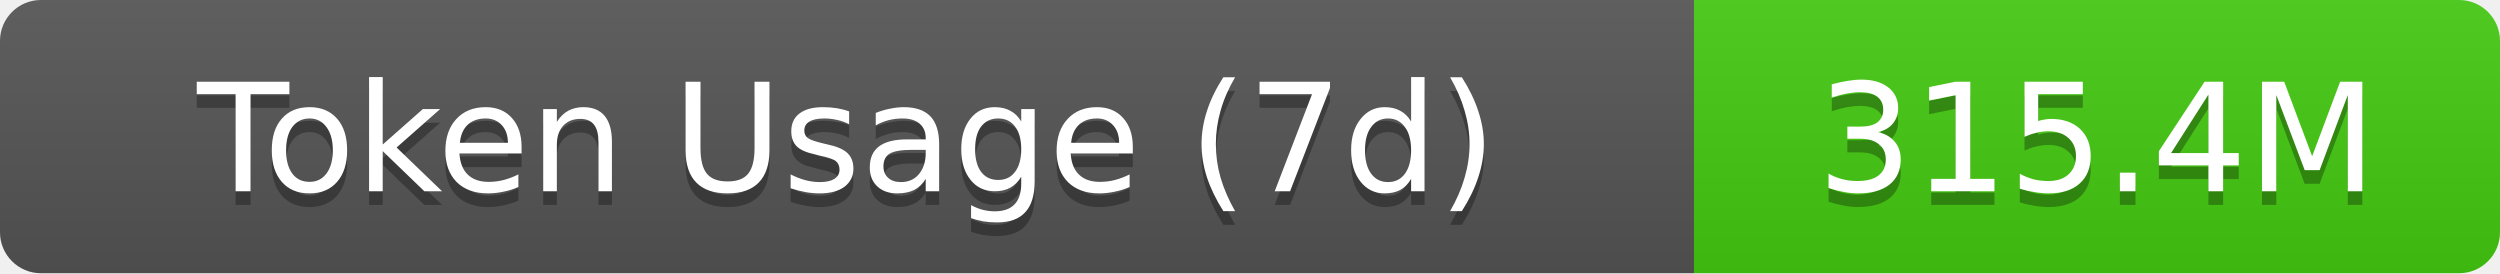
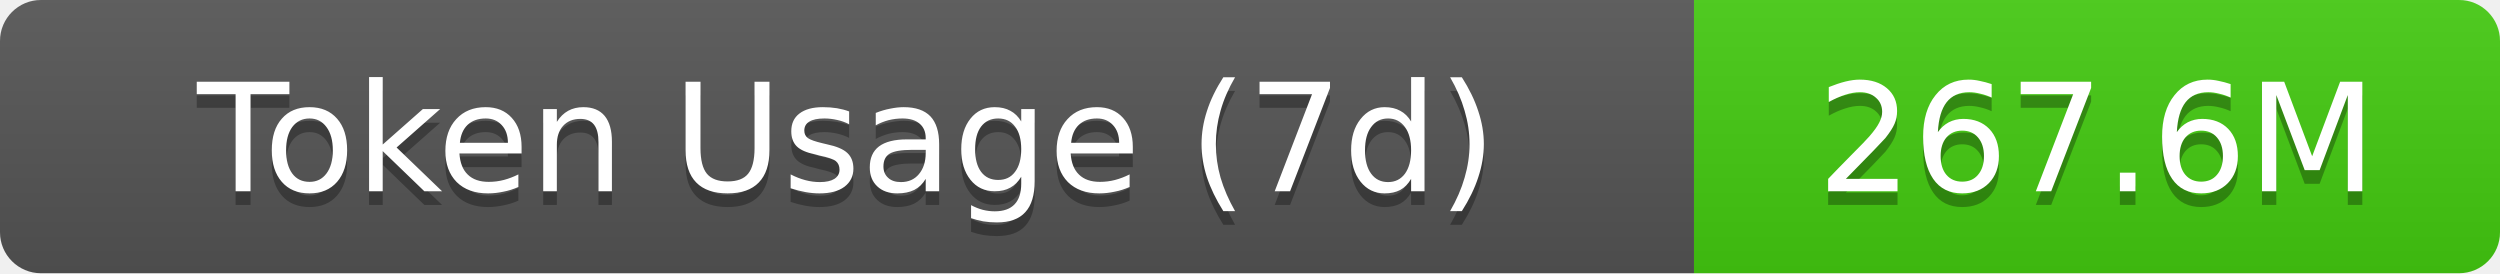
- <svg xmlns="http://www.w3.org/2000/svg" width="183" height="20" role="img" aria-label="Token Usage (7d): 315.4M">
+ <svg xmlns="http://www.w3.org/2000/svg" width="183" height="20" role="img" aria-label="Token Usage (7d): 267.6M">
  <linearGradient id="s" x2="0" y2="100%">
    <stop offset="0" stop-color="#bbb" stop-opacity=".1" />
    <stop offset="1" stop-opacity=".1" />
  </linearGradient>
  <clipPath id="r">
    <rect width="183" height="20" rx="3" fill="#fff" />
  </clipPath>
  <g clip-path="url(#r)">
    <rect width="124" height="20" fill="#555" />
    <rect x="124" width="59" height="20" fill="#4c1" />
    <rect width="183" height="20" fill="url(#s)" />
  </g>
  <g fill="#fff" text-anchor="middle" font-family="Verdana,Geneva,DejaVu Sans,sans-serif" text-rendering="geometricPrecision" font-size="11">
    <text aria-hidden="true" x="62" y="15" fill="#010101" fill-opacity=".3">Token Usage (7d)</text>
    <text x="62" y="14">Token Usage (7d)</text>
-     <text aria-hidden="true" x="153.5" y="15" fill="#010101" fill-opacity=".3">315.4M</text>
-     <text x="153.5" y="14">315.4M</text>
+     <text aria-hidden="true" x="153.5" y="15" fill="#010101" fill-opacity=".3">267.6M</text>
+     <text x="153.5" y="14">267.6M</text>
  </g>
</svg>
